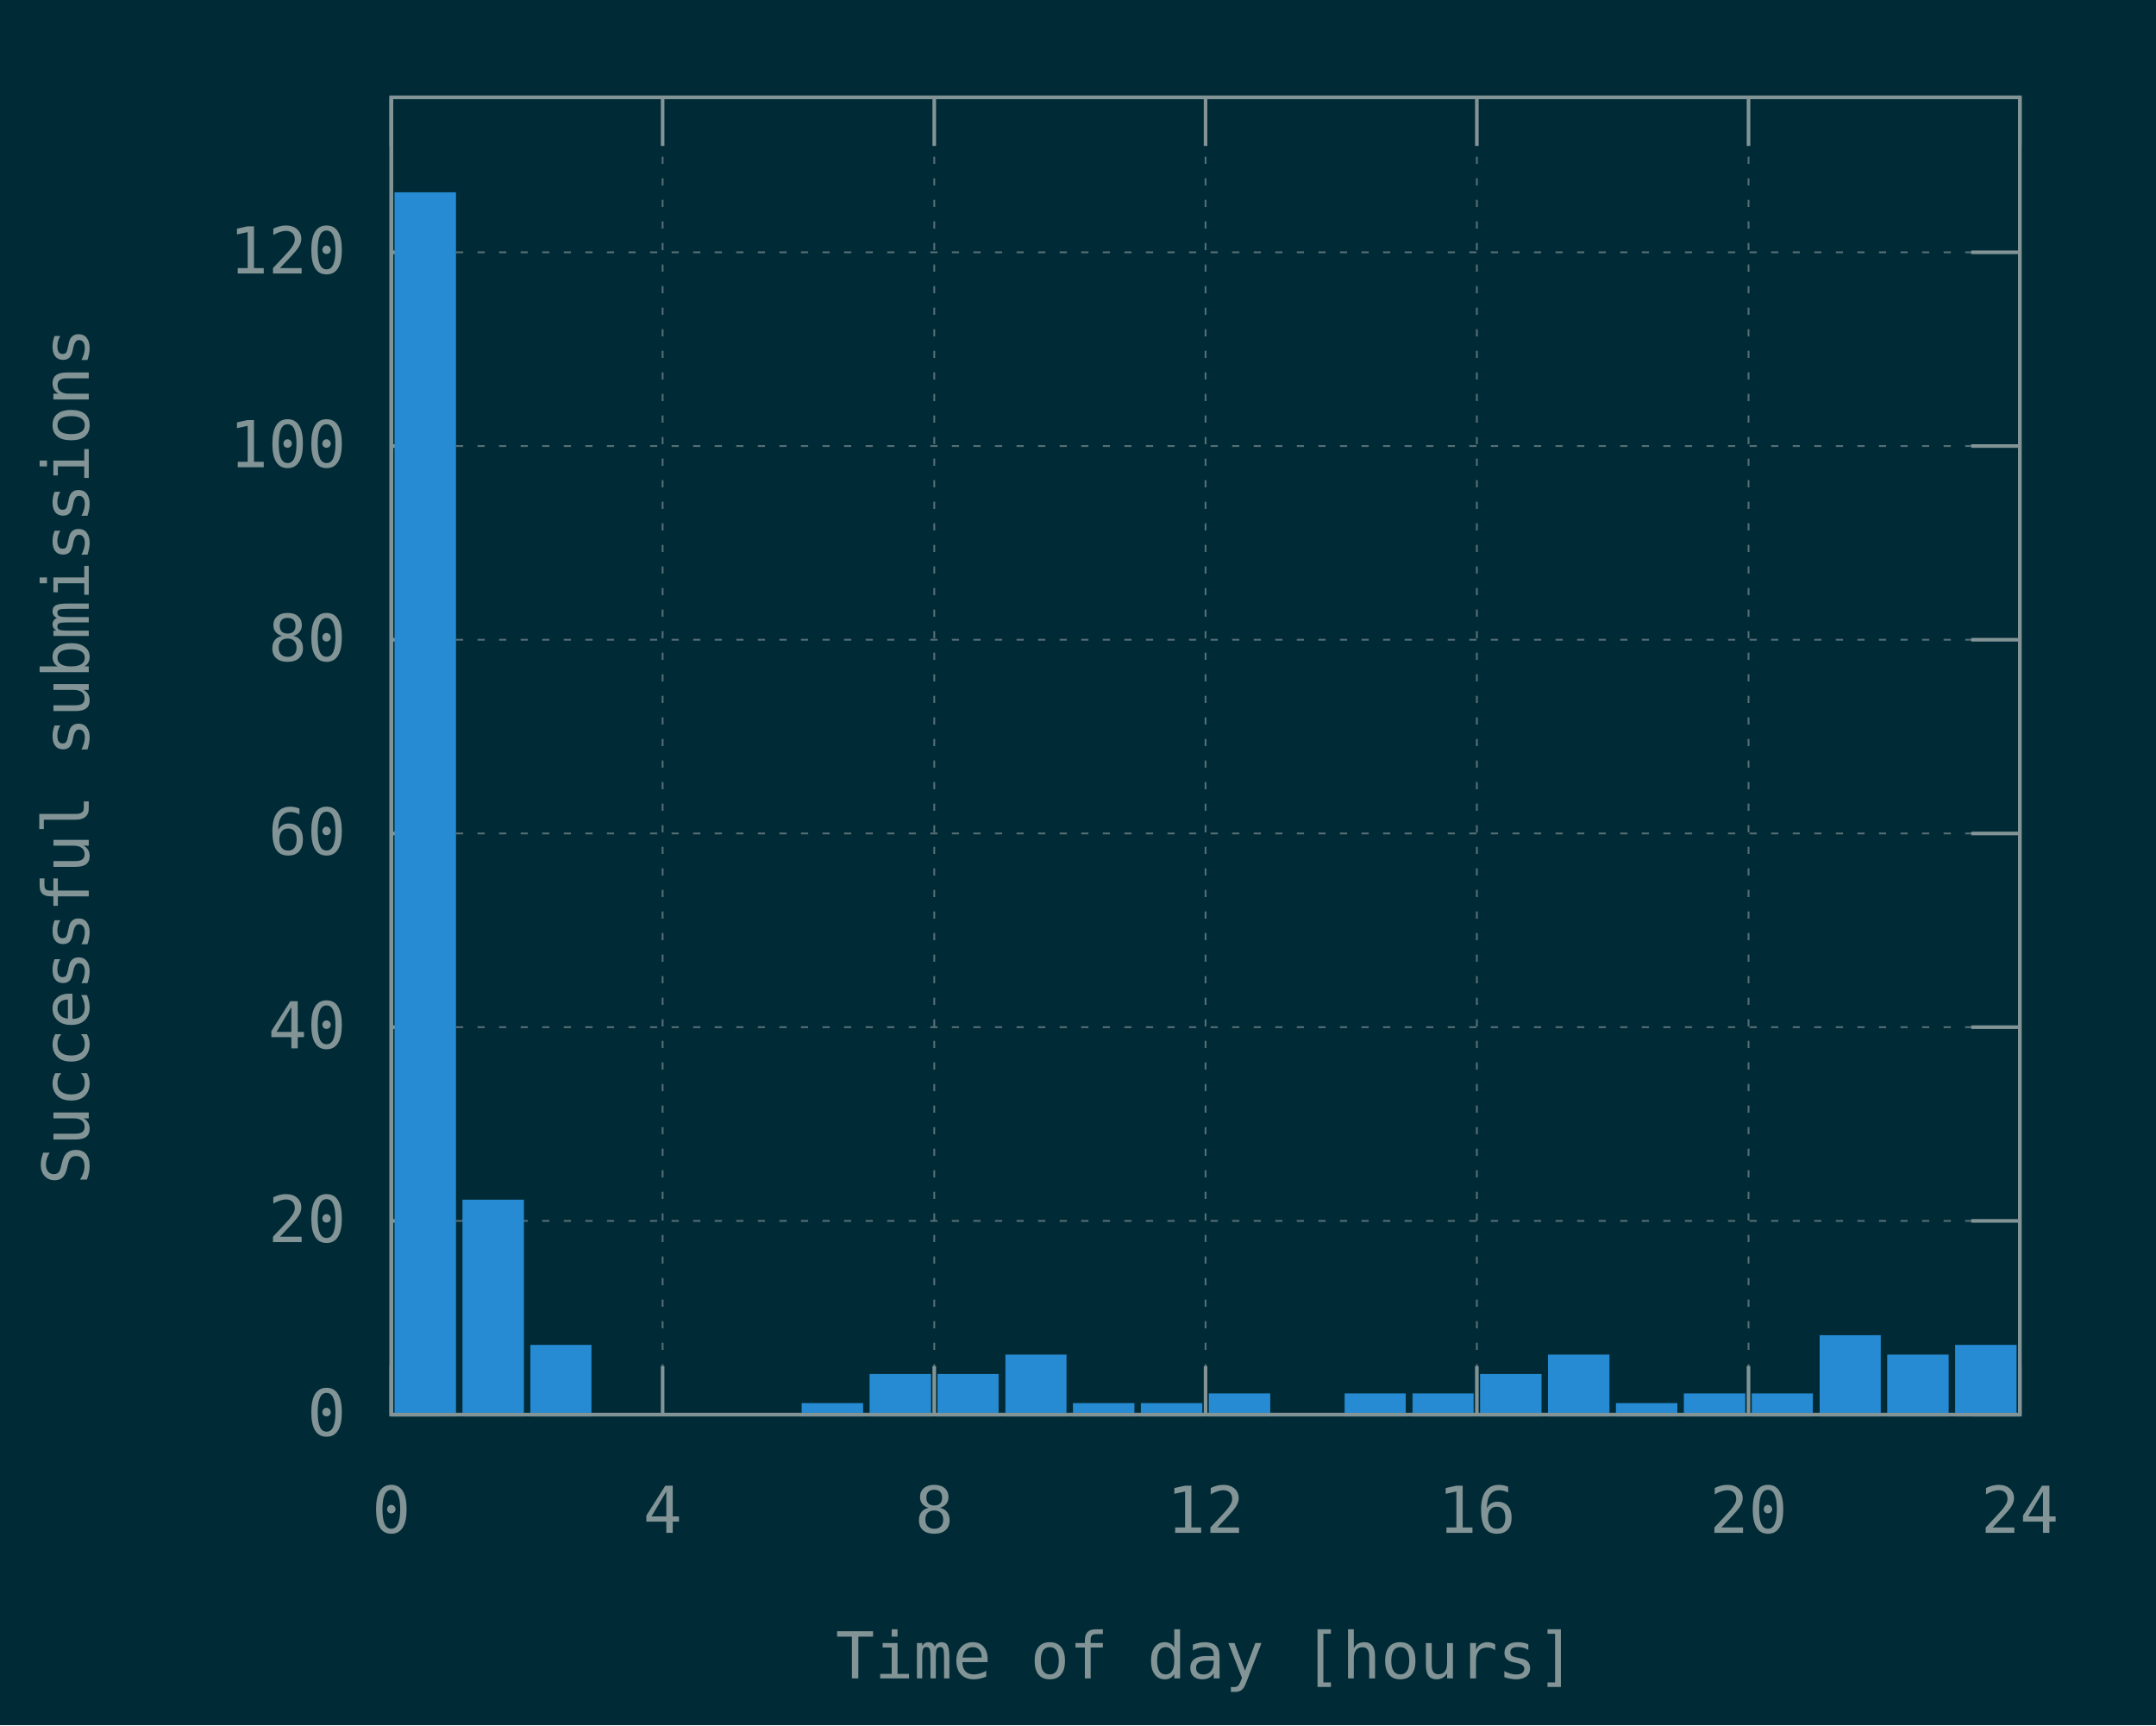
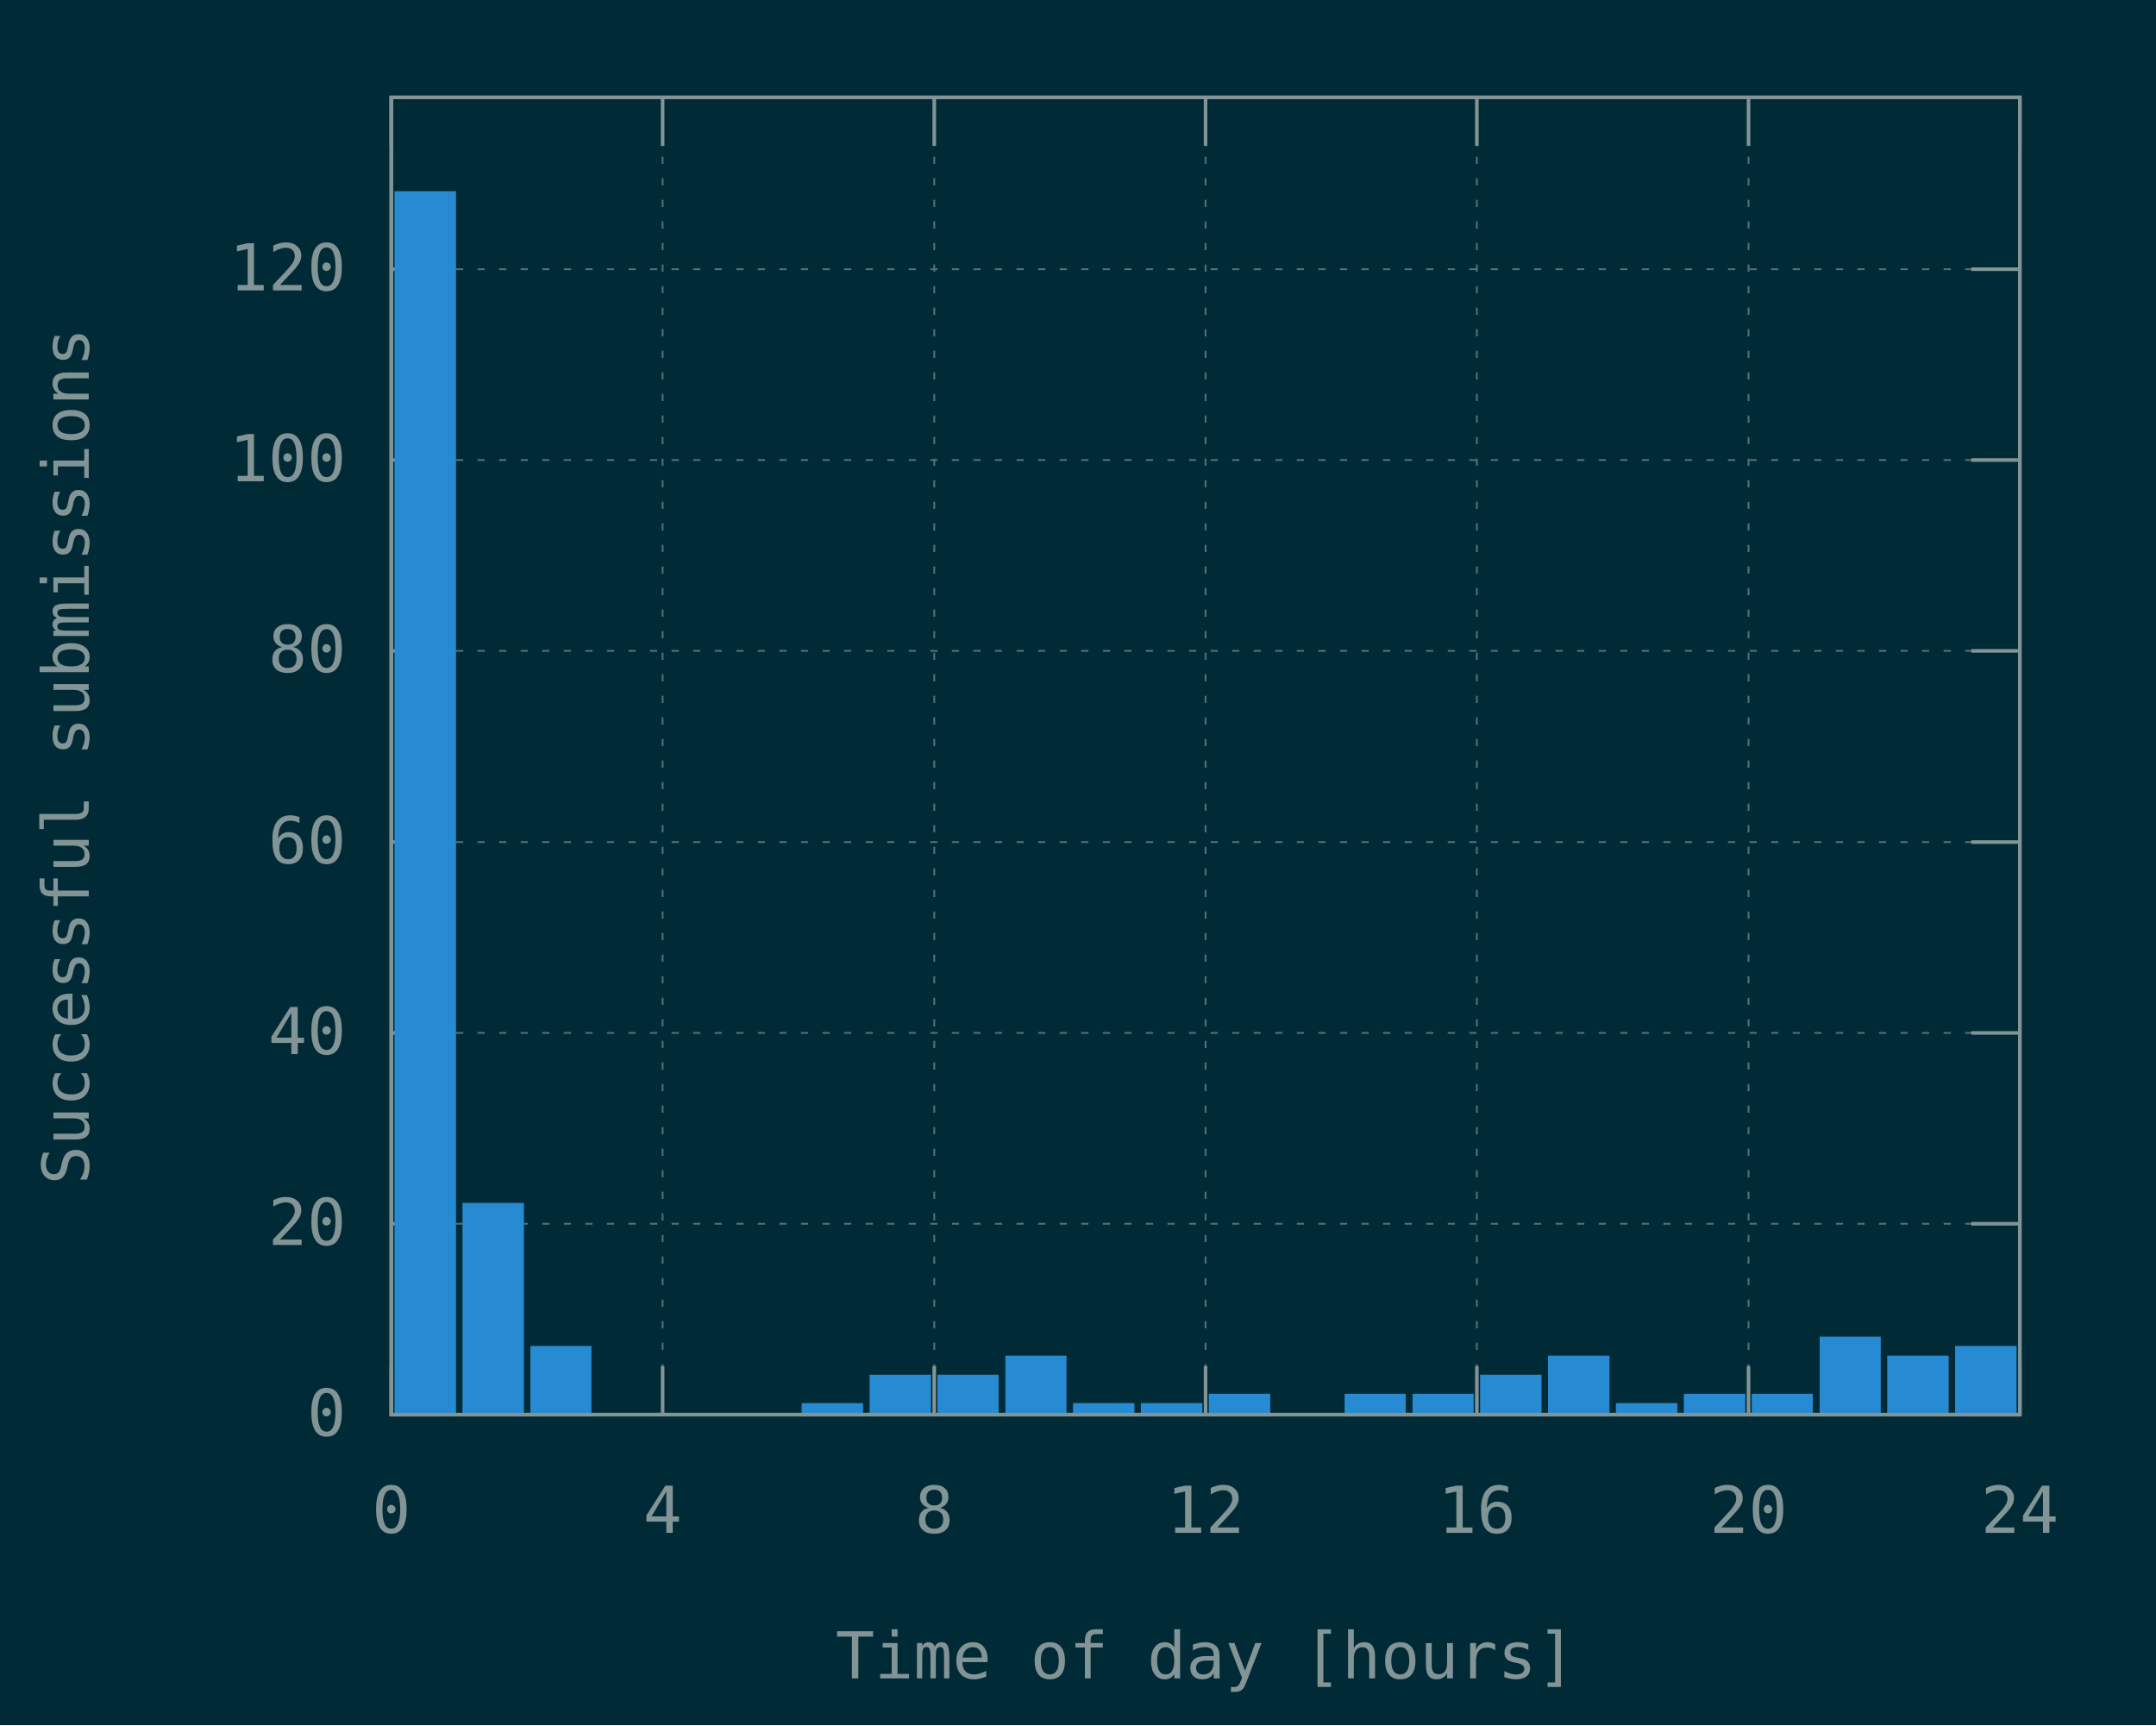
<svg xmlns="http://www.w3.org/2000/svg" xmlns:xlink="http://www.w3.org/1999/xlink" width="600" height="480" viewBox="0 0 600 480">
  <g id="gnuplot_canvas">
    <rect x="0" y="0" width="600" height="480" fill="#002b36" />
    <defs>
      <circle id="gpDot" r="0.5" stroke-width="0.5" />
      <path id="gpPt0" stroke-width="0.148" stroke="currentColor" d="M-1,0 h2 M0,-1 v2" />
      <path id="gpPt1" stroke-width="0.148" stroke="currentColor" d="M-1,-1 L1,1 M1,-1 L-1,1" />
      <path id="gpPt2" stroke-width="0.148" stroke="currentColor" d="M-1,0 L1,0 M0,-1 L0,1 M-1,-1 L1,1 M-1,1 L1,-1" />
      <rect id="gpPt3" stroke-width="0.148" stroke="currentColor" x="-1" y="-1" width="2" height="2" />
      <rect id="gpPt4" stroke-width="0.148" stroke="currentColor" fill="currentColor" x="-1" y="-1" width="2" height="2" />
      <circle id="gpPt5" stroke-width="0.148" stroke="currentColor" cx="0" cy="0" r="1" />
      <use xlink:href="#gpPt5" id="gpPt6" fill="currentColor" stroke="none" />
      <path id="gpPt7" stroke-width="0.148" stroke="currentColor" d="M0,-1.33 L-1.33,0.67 L1.33,0.67 z" />
      <use xlink:href="#gpPt7" id="gpPt8" fill="currentColor" stroke="none" />
      <use xlink:href="#gpPt7" id="gpPt9" stroke="currentColor" transform="rotate(180)" />
      <use xlink:href="#gpPt9" id="gpPt10" fill="currentColor" stroke="none" />
      <use xlink:href="#gpPt3" id="gpPt11" stroke="currentColor" transform="rotate(45)" />
      <use xlink:href="#gpPt11" id="gpPt12" fill="currentColor" stroke="none" />
      <path id="gpPt13" stroke-width="0.148" stroke="currentColor" d="M0,1.330 L1.265,0.411 L0.782,-1.067 L-0.782,-1.076 L-1.265,0.411 z" />
      <use xlink:href="#gpPt13" id="gpPt14" fill="currentColor" stroke="none" />
      <filter id="textbox" filterUnits="objectBoundingBox" x="0" y="0" height="1" width="1">
        <feFlood flood-color="#002B36" flood-opacity="1" result="bgnd" />
        <feComposite in="SourceGraphic" in2="bgnd" operator="atop" />
      </filter>
      <filter id="greybox" filterUnits="objectBoundingBox" x="0" y="0" height="1" width="1">
        <feFlood flood-color="lightgrey" flood-opacity="1" result="grey" />
        <feComposite in="SourceGraphic" in2="grey" operator="atop" />
      </filter>
    </defs>
    <g fill="none" color="#002B36" stroke="currentColor" stroke-width="1.00" stroke-linecap="butt" stroke-linejoin="miter">
</g>
    <g fill="none" color="black" stroke="currentColor" stroke-width="1.00" stroke-linecap="butt" stroke-linejoin="miter">
</g>
    <g fill="none" color="black" stroke="rgb(131, 148, 150)" stroke-width="0.50" stroke-linecap="butt" stroke-linejoin="miter">
</g>
    <g fill="none" color="gray" stroke="currentColor" stroke-width="0.50" stroke-linecap="butt" stroke-linejoin="miter">
      <path stroke="rgb( 88, 110, 117)" stroke-dasharray="2,4" class="gridline" d="M108.9,393.6 L562.1,393.6  " />
    </g>
    <g fill="none" color="gray" stroke="rgb( 88, 110, 117)" stroke-width="1.00" stroke-linecap="butt" stroke-linejoin="miter">
</g>
    <g fill="none" color="black" stroke="currentColor" stroke-width="1.00" stroke-linecap="butt" stroke-linejoin="miter">
      <path stroke="rgb(131, 148, 150)" d="M108.9,393.6 L122.4,393.6 M562.1,393.6 L548.6,393.6  " />
      <g transform="translate(96.3,399.5)" stroke="none" fill="rgb(131,148,150)" font-family="Inconsolata" font-size="18.00" text-anchor="end">
        <text>
          <tspan font-family="Inconsolata"> 0</tspan>
        </text>
      </g>
    </g>
    <g fill="none" color="black" stroke="currentColor" stroke-width="1.00" stroke-linecap="butt" stroke-linejoin="miter">
</g>
    <g fill="none" color="black" stroke="rgb(131, 148, 150)" stroke-width="0.50" stroke-linecap="butt" stroke-linejoin="miter">
</g>
    <g fill="none" color="gray" stroke="currentColor" stroke-width="0.50" stroke-linecap="butt" stroke-linejoin="miter">
-       <path stroke="rgb( 88, 110, 117)" stroke-dasharray="2,4" class="gridline" d="M108.9,339.7 L562.1,339.7  " />
-     </g>
-     <g fill="none" color="gray" stroke="rgb( 88, 110, 117)" stroke-width="1.00" stroke-linecap="butt" stroke-linejoin="miter">
- </g>
-     <g fill="none" color="black" stroke="currentColor" stroke-width="1.00" stroke-linecap="butt" stroke-linejoin="miter">
-       <path stroke="rgb(131, 148, 150)" d="M108.9,339.7 L122.4,339.7 M562.1,339.7 L548.6,339.7  " />
-       <g transform="translate(96.3,345.6)" stroke="none" fill="rgb(131,148,150)" font-family="Inconsolata" font-size="18.00" text-anchor="end">
+       <path stroke="rgb( 88, 110, 117)" stroke-dasharray="2,4" class="gridline" d="M108.9,340.5 L562.1,340.5  " />
+     </g>
+     <g fill="none" color="gray" stroke="rgb( 88, 110, 117)" stroke-width="1.00" stroke-linecap="butt" stroke-linejoin="miter">
+ </g>
+     <g fill="none" color="black" stroke="currentColor" stroke-width="1.00" stroke-linecap="butt" stroke-linejoin="miter">
+       <path stroke="rgb(131, 148, 150)" d="M108.9,340.5 L122.4,340.5 M562.1,340.5 L548.6,340.5  " />
+       <g transform="translate(96.3,346.4)" stroke="none" fill="rgb(131,148,150)" font-family="Inconsolata" font-size="18.00" text-anchor="end">
        <text>
          <tspan font-family="Inconsolata"> 20</tspan>
        </text>
      </g>
    </g>
    <g fill="none" color="black" stroke="currentColor" stroke-width="1.00" stroke-linecap="butt" stroke-linejoin="miter">
</g>
    <g fill="none" color="black" stroke="rgb(131, 148, 150)" stroke-width="0.50" stroke-linecap="butt" stroke-linejoin="miter">
</g>
    <g fill="none" color="gray" stroke="currentColor" stroke-width="0.50" stroke-linecap="butt" stroke-linejoin="miter">
-       <path stroke="rgb( 88, 110, 117)" stroke-dasharray="2,4" class="gridline" d="M108.9,285.8 L562.1,285.8  " />
-     </g>
-     <g fill="none" color="gray" stroke="rgb( 88, 110, 117)" stroke-width="1.00" stroke-linecap="butt" stroke-linejoin="miter">
- </g>
-     <g fill="none" color="black" stroke="currentColor" stroke-width="1.00" stroke-linecap="butt" stroke-linejoin="miter">
-       <path stroke="rgb(131, 148, 150)" d="M108.9,285.8 L122.4,285.8 M562.1,285.8 L548.6,285.8  " />
-       <g transform="translate(96.3,291.7)" stroke="none" fill="rgb(131,148,150)" font-family="Inconsolata" font-size="18.00" text-anchor="end">
+       <path stroke="rgb( 88, 110, 117)" stroke-dasharray="2,4" class="gridline" d="M108.9,287.4 L562.1,287.4  " />
+     </g>
+     <g fill="none" color="gray" stroke="rgb( 88, 110, 117)" stroke-width="1.00" stroke-linecap="butt" stroke-linejoin="miter">
+ </g>
+     <g fill="none" color="black" stroke="currentColor" stroke-width="1.00" stroke-linecap="butt" stroke-linejoin="miter">
+       <path stroke="rgb(131, 148, 150)" d="M108.9,287.4 L122.4,287.4 M562.1,287.4 L548.6,287.4  " />
+       <g transform="translate(96.3,293.3)" stroke="none" fill="rgb(131,148,150)" font-family="Inconsolata" font-size="18.00" text-anchor="end">
        <text>
          <tspan font-family="Inconsolata"> 40</tspan>
        </text>
      </g>
    </g>
    <g fill="none" color="black" stroke="currentColor" stroke-width="1.00" stroke-linecap="butt" stroke-linejoin="miter">
</g>
    <g fill="none" color="black" stroke="rgb(131, 148, 150)" stroke-width="0.50" stroke-linecap="butt" stroke-linejoin="miter">
</g>
    <g fill="none" color="gray" stroke="currentColor" stroke-width="0.50" stroke-linecap="butt" stroke-linejoin="miter">
-       <path stroke="rgb( 88, 110, 117)" stroke-dasharray="2,4" class="gridline" d="M108.9,231.9 L562.1,231.9  " />
-     </g>
-     <g fill="none" color="gray" stroke="rgb( 88, 110, 117)" stroke-width="1.00" stroke-linecap="butt" stroke-linejoin="miter">
- </g>
-     <g fill="none" color="black" stroke="currentColor" stroke-width="1.00" stroke-linecap="butt" stroke-linejoin="miter">
-       <path stroke="rgb(131, 148, 150)" d="M108.9,231.9 L122.4,231.9 M562.1,231.9 L548.6,231.9  " />
-       <g transform="translate(96.3,237.8)" stroke="none" fill="rgb(131,148,150)" font-family="Inconsolata" font-size="18.00" text-anchor="end">
+       <path stroke="rgb( 88, 110, 117)" stroke-dasharray="2,4" class="gridline" d="M108.9,234.3 L562.1,234.3  " />
+     </g>
+     <g fill="none" color="gray" stroke="rgb( 88, 110, 117)" stroke-width="1.00" stroke-linecap="butt" stroke-linejoin="miter">
+ </g>
+     <g fill="none" color="black" stroke="currentColor" stroke-width="1.00" stroke-linecap="butt" stroke-linejoin="miter">
+       <path stroke="rgb(131, 148, 150)" d="M108.9,234.3 L122.4,234.3 M562.1,234.3 L548.6,234.3  " />
+       <g transform="translate(96.3,240.2)" stroke="none" fill="rgb(131,148,150)" font-family="Inconsolata" font-size="18.00" text-anchor="end">
        <text>
          <tspan font-family="Inconsolata"> 60</tspan>
        </text>
      </g>
    </g>
    <g fill="none" color="black" stroke="currentColor" stroke-width="1.00" stroke-linecap="butt" stroke-linejoin="miter">
</g>
    <g fill="none" color="black" stroke="rgb(131, 148, 150)" stroke-width="0.50" stroke-linecap="butt" stroke-linejoin="miter">
</g>
    <g fill="none" color="gray" stroke="currentColor" stroke-width="0.50" stroke-linecap="butt" stroke-linejoin="miter">
-       <path stroke="rgb( 88, 110, 117)" stroke-dasharray="2,4" class="gridline" d="M108.9,178.0 L562.1,178.0  " />
-     </g>
-     <g fill="none" color="gray" stroke="rgb( 88, 110, 117)" stroke-width="1.00" stroke-linecap="butt" stroke-linejoin="miter">
- </g>
-     <g fill="none" color="black" stroke="currentColor" stroke-width="1.00" stroke-linecap="butt" stroke-linejoin="miter">
-       <path stroke="rgb(131, 148, 150)" d="M108.9,178.0 L122.4,178.0 M562.1,178.0 L548.6,178.0  " />
-       <g transform="translate(96.3,183.9)" stroke="none" fill="rgb(131,148,150)" font-family="Inconsolata" font-size="18.00" text-anchor="end">
+       <path stroke="rgb( 88, 110, 117)" stroke-dasharray="2,4" class="gridline" d="M108.9,181.1 L562.1,181.1  " />
+     </g>
+     <g fill="none" color="gray" stroke="rgb( 88, 110, 117)" stroke-width="1.00" stroke-linecap="butt" stroke-linejoin="miter">
+ </g>
+     <g fill="none" color="black" stroke="currentColor" stroke-width="1.00" stroke-linecap="butt" stroke-linejoin="miter">
+       <path stroke="rgb(131, 148, 150)" d="M108.9,181.1 L122.4,181.1 M562.1,181.1 L548.6,181.1  " />
+       <g transform="translate(96.3,187.0)" stroke="none" fill="rgb(131,148,150)" font-family="Inconsolata" font-size="18.00" text-anchor="end">
        <text>
          <tspan font-family="Inconsolata"> 80</tspan>
        </text>
      </g>
    </g>
    <g fill="none" color="black" stroke="currentColor" stroke-width="1.00" stroke-linecap="butt" stroke-linejoin="miter">
</g>
    <g fill="none" color="black" stroke="rgb(131, 148, 150)" stroke-width="0.50" stroke-linecap="butt" stroke-linejoin="miter">
</g>
    <g fill="none" color="gray" stroke="currentColor" stroke-width="0.50" stroke-linecap="butt" stroke-linejoin="miter">
-       <path stroke="rgb( 88, 110, 117)" stroke-dasharray="2,4" class="gridline" d="M108.9,124.1 L562.1,124.1  " />
-     </g>
-     <g fill="none" color="gray" stroke="rgb( 88, 110, 117)" stroke-width="1.00" stroke-linecap="butt" stroke-linejoin="miter">
- </g>
-     <g fill="none" color="black" stroke="currentColor" stroke-width="1.00" stroke-linecap="butt" stroke-linejoin="miter">
-       <path stroke="rgb(131, 148, 150)" d="M108.9,124.1 L122.4,124.1 M562.1,124.1 L548.6,124.1  " />
-       <g transform="translate(96.3,130.0)" stroke="none" fill="rgb(131,148,150)" font-family="Inconsolata" font-size="18.00" text-anchor="end">
+       <path stroke="rgb( 88, 110, 117)" stroke-dasharray="2,4" class="gridline" d="M108.9,128.0 L562.1,128.0  " />
+     </g>
+     <g fill="none" color="gray" stroke="rgb( 88, 110, 117)" stroke-width="1.00" stroke-linecap="butt" stroke-linejoin="miter">
+ </g>
+     <g fill="none" color="black" stroke="currentColor" stroke-width="1.00" stroke-linecap="butt" stroke-linejoin="miter">
+       <path stroke="rgb(131, 148, 150)" d="M108.9,128.0 L122.4,128.0 M562.1,128.0 L548.6,128.0  " />
+       <g transform="translate(96.3,133.9)" stroke="none" fill="rgb(131,148,150)" font-family="Inconsolata" font-size="18.00" text-anchor="end">
        <text>
          <tspan font-family="Inconsolata"> 100</tspan>
        </text>
      </g>
    </g>
    <g fill="none" color="black" stroke="currentColor" stroke-width="1.00" stroke-linecap="butt" stroke-linejoin="miter">
</g>
    <g fill="none" color="black" stroke="rgb(131, 148, 150)" stroke-width="0.50" stroke-linecap="butt" stroke-linejoin="miter">
</g>
    <g fill="none" color="gray" stroke="currentColor" stroke-width="0.50" stroke-linecap="butt" stroke-linejoin="miter">
-       <path stroke="rgb( 88, 110, 117)" stroke-dasharray="2,4" class="gridline" d="M108.9,70.2 L562.1,70.2  " />
-     </g>
-     <g fill="none" color="gray" stroke="rgb( 88, 110, 117)" stroke-width="1.00" stroke-linecap="butt" stroke-linejoin="miter">
- </g>
-     <g fill="none" color="black" stroke="currentColor" stroke-width="1.00" stroke-linecap="butt" stroke-linejoin="miter">
-       <path stroke="rgb(131, 148, 150)" d="M108.9,70.2 L122.4,70.2 M562.1,70.2 L548.6,70.2  " />
-       <g transform="translate(96.3,76.1)" stroke="none" fill="rgb(131,148,150)" font-family="Inconsolata" font-size="18.00" text-anchor="end">
+       <path stroke="rgb( 88, 110, 117)" stroke-dasharray="2,4" class="gridline" d="M108.9,74.9 L562.1,74.9  " />
+     </g>
+     <g fill="none" color="gray" stroke="rgb( 88, 110, 117)" stroke-width="1.00" stroke-linecap="butt" stroke-linejoin="miter">
+ </g>
+     <g fill="none" color="black" stroke="currentColor" stroke-width="1.00" stroke-linecap="butt" stroke-linejoin="miter">
+       <path stroke="rgb(131, 148, 150)" d="M108.9,74.9 L122.4,74.9 M562.1,74.9 L548.6,74.9  " />
+       <g transform="translate(96.3,80.8)" stroke="none" fill="rgb(131,148,150)" font-family="Inconsolata" font-size="18.00" text-anchor="end">
        <text>
          <tspan font-family="Inconsolata"> 120</tspan>
        </text>
      </g>
    </g>
    <g fill="none" color="black" stroke="currentColor" stroke-width="1.00" stroke-linecap="butt" stroke-linejoin="miter">
</g>
    <g fill="none" color="black" stroke="rgb(131, 148, 150)" stroke-width="0.50" stroke-linecap="butt" stroke-linejoin="miter">
</g>
    <g fill="none" color="gray" stroke="currentColor" stroke-width="0.50" stroke-linecap="butt" stroke-linejoin="miter">
      <path stroke="rgb( 88, 110, 117)" stroke-dasharray="2,4" class="gridline" d="M108.9,393.6 L108.9,27.1  " />
    </g>
    <g fill="none" color="gray" stroke="rgb( 88, 110, 117)" stroke-width="1.00" stroke-linecap="butt" stroke-linejoin="miter">
</g>
    <g fill="none" color="black" stroke="currentColor" stroke-width="1.00" stroke-linecap="butt" stroke-linejoin="miter">
      <path stroke="rgb(131, 148, 150)" d="M108.9,393.6 L108.9,380.1 M108.9,27.1 L108.9,40.6  " />
      <g transform="translate(108.9,426.5)" stroke="none" fill="rgb(131,148,150)" font-family="Inconsolata" font-size="18.00" text-anchor="middle">
        <text>
          <tspan font-family="Inconsolata"> 0</tspan>
        </text>
      </g>
    </g>
    <g fill="none" color="black" stroke="currentColor" stroke-width="1.00" stroke-linecap="butt" stroke-linejoin="miter">
</g>
    <g fill="none" color="black" stroke="rgb(131, 148, 150)" stroke-width="0.50" stroke-linecap="butt" stroke-linejoin="miter">
</g>
    <g fill="none" color="gray" stroke="currentColor" stroke-width="0.50" stroke-linecap="butt" stroke-linejoin="miter">
      <path stroke="rgb( 88, 110, 117)" stroke-dasharray="2,4" class="gridline" d="M184.4,393.6 L184.4,27.1  " />
    </g>
    <g fill="none" color="gray" stroke="rgb( 88, 110, 117)" stroke-width="1.00" stroke-linecap="butt" stroke-linejoin="miter">
</g>
    <g fill="none" color="black" stroke="currentColor" stroke-width="1.00" stroke-linecap="butt" stroke-linejoin="miter">
      <path stroke="rgb(131, 148, 150)" d="M184.4,393.6 L184.4,380.1 M184.4,27.1 L184.4,40.6  " />
      <g transform="translate(184.4,426.5)" stroke="none" fill="rgb(131,148,150)" font-family="Inconsolata" font-size="18.00" text-anchor="middle">
        <text>
          <tspan font-family="Inconsolata"> 4</tspan>
        </text>
      </g>
    </g>
    <g fill="none" color="black" stroke="currentColor" stroke-width="1.00" stroke-linecap="butt" stroke-linejoin="miter">
</g>
    <g fill="none" color="black" stroke="rgb(131, 148, 150)" stroke-width="0.50" stroke-linecap="butt" stroke-linejoin="miter">
</g>
    <g fill="none" color="gray" stroke="currentColor" stroke-width="0.50" stroke-linecap="butt" stroke-linejoin="miter">
      <path stroke="rgb( 88, 110, 117)" stroke-dasharray="2,4" class="gridline" d="M260.0,393.6 L260.0,27.1  " />
    </g>
    <g fill="none" color="gray" stroke="rgb( 88, 110, 117)" stroke-width="1.00" stroke-linecap="butt" stroke-linejoin="miter">
</g>
    <g fill="none" color="black" stroke="currentColor" stroke-width="1.00" stroke-linecap="butt" stroke-linejoin="miter">
      <path stroke="rgb(131, 148, 150)" d="M260.0,393.6 L260.0,380.1 M260.0,27.1 L260.0,40.6  " />
      <g transform="translate(260.0,426.5)" stroke="none" fill="rgb(131,148,150)" font-family="Inconsolata" font-size="18.00" text-anchor="middle">
        <text>
          <tspan font-family="Inconsolata"> 8</tspan>
        </text>
      </g>
    </g>
    <g fill="none" color="black" stroke="currentColor" stroke-width="1.00" stroke-linecap="butt" stroke-linejoin="miter">
</g>
    <g fill="none" color="black" stroke="rgb(131, 148, 150)" stroke-width="0.50" stroke-linecap="butt" stroke-linejoin="miter">
</g>
    <g fill="none" color="gray" stroke="currentColor" stroke-width="0.50" stroke-linecap="butt" stroke-linejoin="miter">
      <path stroke="rgb( 88, 110, 117)" stroke-dasharray="2,4" class="gridline" d="M335.5,393.6 L335.5,27.1  " />
    </g>
    <g fill="none" color="gray" stroke="rgb( 88, 110, 117)" stroke-width="1.00" stroke-linecap="butt" stroke-linejoin="miter">
</g>
    <g fill="none" color="black" stroke="currentColor" stroke-width="1.00" stroke-linecap="butt" stroke-linejoin="miter">
      <path stroke="rgb(131, 148, 150)" d="M335.5,393.6 L335.5,380.1 M335.5,27.1 L335.5,40.6  " />
      <g transform="translate(335.5,426.5)" stroke="none" fill="rgb(131,148,150)" font-family="Inconsolata" font-size="18.00" text-anchor="middle">
        <text>
          <tspan font-family="Inconsolata"> 12</tspan>
        </text>
      </g>
    </g>
    <g fill="none" color="black" stroke="currentColor" stroke-width="1.00" stroke-linecap="butt" stroke-linejoin="miter">
</g>
    <g fill="none" color="black" stroke="rgb(131, 148, 150)" stroke-width="0.50" stroke-linecap="butt" stroke-linejoin="miter">
</g>
    <g fill="none" color="gray" stroke="currentColor" stroke-width="0.50" stroke-linecap="butt" stroke-linejoin="miter">
      <path stroke="rgb( 88, 110, 117)" stroke-dasharray="2,4" class="gridline" d="M411.0,393.6 L411.0,27.1  " />
    </g>
    <g fill="none" color="gray" stroke="rgb( 88, 110, 117)" stroke-width="1.00" stroke-linecap="butt" stroke-linejoin="miter">
</g>
    <g fill="none" color="black" stroke="currentColor" stroke-width="1.00" stroke-linecap="butt" stroke-linejoin="miter">
      <path stroke="rgb(131, 148, 150)" d="M411.0,393.6 L411.0,380.1 M411.0,27.1 L411.0,40.6  " />
      <g transform="translate(411.0,426.5)" stroke="none" fill="rgb(131,148,150)" font-family="Inconsolata" font-size="18.00" text-anchor="middle">
        <text>
          <tspan font-family="Inconsolata"> 16</tspan>
        </text>
      </g>
    </g>
    <g fill="none" color="black" stroke="currentColor" stroke-width="1.00" stroke-linecap="butt" stroke-linejoin="miter">
</g>
    <g fill="none" color="black" stroke="rgb(131, 148, 150)" stroke-width="0.50" stroke-linecap="butt" stroke-linejoin="miter">
</g>
    <g fill="none" color="gray" stroke="currentColor" stroke-width="0.50" stroke-linecap="butt" stroke-linejoin="miter">
      <path stroke="rgb( 88, 110, 117)" stroke-dasharray="2,4" class="gridline" d="M486.6,393.6 L486.6,40.6 L486.6,27.1  " />
    </g>
    <g fill="none" color="gray" stroke="rgb( 88, 110, 117)" stroke-width="1.00" stroke-linecap="butt" stroke-linejoin="miter">
</g>
    <g fill="none" color="black" stroke="currentColor" stroke-width="1.00" stroke-linecap="butt" stroke-linejoin="miter">
      <path stroke="rgb(131, 148, 150)" d="M486.6,393.6 L486.6,380.1 M486.6,27.1 L486.6,40.6  " />
      <g transform="translate(486.6,426.5)" stroke="none" fill="rgb(131,148,150)" font-family="Inconsolata" font-size="18.00" text-anchor="middle">
        <text>
          <tspan font-family="Inconsolata"> 20</tspan>
        </text>
      </g>
    </g>
    <g fill="none" color="black" stroke="currentColor" stroke-width="1.00" stroke-linecap="butt" stroke-linejoin="miter">
</g>
    <g fill="none" color="black" stroke="rgb(131, 148, 150)" stroke-width="0.50" stroke-linecap="butt" stroke-linejoin="miter">
</g>
    <g fill="none" color="gray" stroke="currentColor" stroke-width="0.50" stroke-linecap="butt" stroke-linejoin="miter">
      <path stroke="rgb( 88, 110, 117)" stroke-dasharray="2,4" class="gridline" d="M562.1,393.6 L562.1,27.1  " />
    </g>
    <g fill="none" color="gray" stroke="rgb( 88, 110, 117)" stroke-width="1.00" stroke-linecap="butt" stroke-linejoin="miter">
</g>
    <g fill="none" color="black" stroke="currentColor" stroke-width="1.00" stroke-linecap="butt" stroke-linejoin="miter">
      <path stroke="rgb(131, 148, 150)" d="M562.1,393.6 L562.1,380.1 M562.1,27.1 L562.1,40.6  " />
      <g transform="translate(562.1,426.5)" stroke="none" fill="rgb(131,148,150)" font-family="Inconsolata" font-size="18.00" text-anchor="middle">
        <text>
          <tspan font-family="Inconsolata"> 24</tspan>
        </text>
      </g>
    </g>
    <g fill="none" color="black" stroke="currentColor" stroke-width="1.00" stroke-linecap="butt" stroke-linejoin="miter">
</g>
    <g fill="none" color="black" stroke="currentColor" stroke-width="1.00" stroke-linecap="butt" stroke-linejoin="miter">
      <path stroke="rgb(131, 148, 150)" d="M108.9,27.1 L108.9,393.6 L562.1,393.6 L562.1,27.1 L108.9,27.1 Z  " />
    </g>
    <g fill="none" color="black" stroke="currentColor" stroke-width="1.00" stroke-linecap="butt" stroke-linejoin="miter">
      <g transform="translate(24.7,210.4) rotate(270)" stroke="none" fill="rgb(131,148,150)" font-family="Inconsolata" font-size="18.00" text-anchor="middle">
        <text>
          <tspan font-family="Inconsolata">Successful submissions</tspan>
        </text>
      </g>
    </g>
    <g fill="none" color="black" stroke="currentColor" stroke-width="1.00" stroke-linecap="butt" stroke-linejoin="miter">
      <g transform="translate(335.5,467.0)" stroke="none" fill="rgb(131,148,150)" font-family="Inconsolata" font-size="18.00" text-anchor="middle">
        <text>
          <tspan font-family="Inconsolata">Time of day [hours]</tspan>
        </text>
      </g>
    </g>
    <g fill="none" color="black" stroke="currentColor" stroke-width="1.00" stroke-linecap="butt" stroke-linejoin="miter">
</g>
    <g id="gnuplot_plot_1">
      <g fill="none" color="black" stroke="currentColor" stroke-width="1.00" stroke-linecap="butt" stroke-linejoin="miter">
        <g stroke="none" shape-rendering="crispEdges">
-           <polygon fill="rgb( 38, 139, 210)" points="110.3,393.6 126.5,393.6 126.5,53.9 110.3,53.9 " />
-         </g>
-         <path stroke="rgb( 38, 139, 210)" d="M110.3,393.6 L110.3,54.0 L126.4,54.0 L126.4,393.6 L110.3,393.6 Z  " />
-         <g stroke="none" shape-rendering="crispEdges">
-           <polygon fill="rgb( 38, 139, 210)" points="129.2,393.6 145.4,393.6 145.4,334.2 129.2,334.2 " />
-         </g>
-         <path stroke="rgb( 38, 139, 210)" d="M129.2,393.6 L129.2,334.3 L145.3,334.3 L145.3,393.6 L129.2,393.6 Z  " />
-         <g stroke="none" shape-rendering="crispEdges">
-           <polygon fill="rgb( 38, 139, 210)" points="148.1,393.6 164.2,393.6 164.2,374.6 148.1,374.6 " />
-         </g>
-         <path stroke="rgb( 38, 139, 210)" d="M148.1,393.6 L148.1,374.7 L164.1,374.7 L164.1,393.6 L148.1,393.6 Z  " />
+           <polygon fill="rgb( 38, 139, 210)" points="110.3,393.6 126.5,393.6 126.5,53.6 110.3,53.6 " />
+         </g>
+         <path stroke="rgb( 38, 139, 210)" d="M110.3,393.6 L110.3,53.7 L126.4,53.7 L126.4,393.6 L110.3,393.6 Z  " />
+         <g stroke="none" shape-rendering="crispEdges">
+           <polygon fill="rgb( 38, 139, 210)" points="129.2,393.6 145.4,393.6 145.4,335.1 129.2,335.1 " />
+         </g>
+         <path stroke="rgb( 38, 139, 210)" d="M129.2,393.6 L129.2,335.2 L145.3,335.2 L145.3,393.6 L129.2,393.6 Z  " />
+         <g stroke="none" shape-rendering="crispEdges">
+           <polygon fill="rgb( 38, 139, 210)" points="148.1,393.6 164.2,393.6 164.2,374.9 148.1,374.9 " />
+         </g>
+         <path stroke="rgb( 38, 139, 210)" d="M148.1,393.6 L148.1,375.0 L164.1,375.0 L164.1,393.6 L148.1,393.6 Z  " />
        <g stroke="none" shape-rendering="crispEdges">
          <polygon fill="rgb( 38, 139, 210)" points="223.6,393.6 239.8,393.6 239.8,390.8 223.6,390.8 " />
        </g>
        <path stroke="rgb( 38, 139, 210)" d="M223.6,393.6 L223.6,390.9 L239.7,390.9 L239.7,393.6 L223.6,393.6 Z  " />
        <g stroke="none" shape-rendering="crispEdges">
-           <polygon fill="rgb( 38, 139, 210)" points="242.5,393.6 258.7,393.6 258.7,382.7 242.5,382.7 " />
-         </g>
-         <path stroke="rgb( 38, 139, 210)" d="M242.5,393.6 L242.5,382.8 L258.6,382.8 L258.6,393.6 L242.5,393.6 Z  " />
-         <g stroke="none" shape-rendering="crispEdges">
-           <polygon fill="rgb( 38, 139, 210)" points="261.4,393.6 277.5,393.6 277.5,382.7 261.4,382.7 " />
-         </g>
-         <path stroke="rgb( 38, 139, 210)" d="M261.4,393.6 L261.4,382.8 L277.4,382.8 L277.4,393.6 L261.4,393.6 Z  " />
-         <g stroke="none" shape-rendering="crispEdges">
-           <polygon fill="rgb( 38, 139, 210)" points="280.3,393.6 296.4,393.6 296.4,377.3 280.3,377.3 " />
-         </g>
-         <path stroke="rgb( 38, 139, 210)" d="M280.3,393.6 L280.3,377.4 L296.3,377.4 L296.3,393.6 L280.3,393.6 Z  " />
+           <polygon fill="rgb( 38, 139, 210)" points="242.5,393.6 258.7,393.6 258.7,382.9 242.5,382.9 " />
+         </g>
+         <path stroke="rgb( 38, 139, 210)" d="M242.5,393.6 L242.5,383.0 L258.6,383.0 L258.6,393.6 L242.5,393.6 Z  " />
+         <g stroke="none" shape-rendering="crispEdges">
+           <polygon fill="rgb( 38, 139, 210)" points="261.4,393.6 277.5,393.6 277.5,382.9 261.4,382.9 " />
+         </g>
+         <path stroke="rgb( 38, 139, 210)" d="M261.4,393.6 L261.4,383.0 L277.4,383.0 L277.4,393.6 L261.4,393.6 Z  " />
+         <g stroke="none" shape-rendering="crispEdges">
+           <polygon fill="rgb( 38, 139, 210)" points="280.3,393.6 296.4,393.6 296.4,377.6 280.3,377.6 " />
+         </g>
+         <path stroke="rgb( 38, 139, 210)" d="M280.3,393.6 L280.3,377.7 L296.3,377.7 L296.3,393.6 L280.3,393.6 Z  " />
        <g stroke="none" shape-rendering="crispEdges">
          <polygon fill="rgb( 38, 139, 210)" points="299.1,393.6 315.3,393.6 315.3,390.8 299.1,390.8 " />
        </g>
        <path stroke="rgb( 38, 139, 210)" d="M299.1,393.6 L299.1,390.9 L315.2,390.9 L315.2,393.6 L299.1,393.6 Z  " />
        <g stroke="none" shape-rendering="crispEdges">
          <polygon fill="rgb( 38, 139, 210)" points="318.0,393.6 334.2,393.6 334.2,390.8 318.0,390.8 " />
        </g>
        <path stroke="rgb( 38, 139, 210)" d="M318.0,393.6 L318.0,390.9 L334.1,390.9 L334.1,393.6 L318.0,393.6 Z  " />
        <g stroke="none" shape-rendering="crispEdges">
-           <polygon fill="rgb( 38, 139, 210)" points="336.9,393.6 353.1,393.6 353.1,388.1 336.9,388.1 " />
-         </g>
-         <path stroke="rgb( 38, 139, 210)" d="M336.9,393.6 L336.9,388.2 L353.0,388.2 L353.0,393.6 L336.9,393.6 Z  " />
-         <g stroke="none" shape-rendering="crispEdges">
-           <polygon fill="rgb( 38, 139, 210)" points="374.7,393.6 390.8,393.6 390.8,388.1 374.7,388.1 " />
-         </g>
-         <path stroke="rgb( 38, 139, 210)" d="M374.7,393.6 L374.7,388.2 L390.7,388.2 L390.7,393.6 L374.7,393.6 Z  " />
-         <g stroke="none" shape-rendering="crispEdges">
-           <polygon fill="rgb( 38, 139, 210)" points="393.6,393.6 409.7,393.6 409.7,388.1 393.6,388.1 " />
-         </g>
-         <path stroke="rgb( 38, 139, 210)" d="M393.6,393.6 L393.6,388.2 L409.6,388.2 L409.6,393.6 L393.6,393.6 Z  " />
-         <g stroke="none" shape-rendering="crispEdges">
-           <polygon fill="rgb( 38, 139, 210)" points="412.4,393.6 428.6,393.6 428.6,382.7 412.4,382.7 " />
-         </g>
-         <path stroke="rgb( 38, 139, 210)" d="M412.4,393.6 L412.4,382.8 L428.5,382.8 L428.5,393.6 L412.4,393.6 Z  " />
-         <g stroke="none" shape-rendering="crispEdges">
-           <polygon fill="rgb( 38, 139, 210)" points="431.3,393.6 447.5,393.6 447.5,377.3 431.3,377.3 " />
-         </g>
-         <path stroke="rgb( 38, 139, 210)" d="M431.3,393.6 L431.3,377.4 L447.4,377.4 L447.4,393.6 L431.3,393.6 Z  " />
+           <polygon fill="rgb( 38, 139, 210)" points="336.9,393.6 353.1,393.6 353.1,388.2 336.9,388.2 " />
+         </g>
+         <path stroke="rgb( 38, 139, 210)" d="M336.9,393.6 L336.9,388.3 L353.0,388.3 L353.0,393.6 L336.9,393.6 Z  " />
+         <g stroke="none" shape-rendering="crispEdges">
+           <polygon fill="rgb( 38, 139, 210)" points="374.7,393.6 390.8,393.6 390.8,388.2 374.7,388.2 " />
+         </g>
+         <path stroke="rgb( 38, 139, 210)" d="M374.7,393.6 L374.7,388.3 L390.7,388.3 L390.7,393.6 L374.7,393.6 Z  " />
+         <g stroke="none" shape-rendering="crispEdges">
+           <polygon fill="rgb( 38, 139, 210)" points="393.6,393.6 409.7,393.6 409.7,388.2 393.6,388.2 " />
+         </g>
+         <path stroke="rgb( 38, 139, 210)" d="M393.6,393.6 L393.6,388.3 L409.6,388.3 L409.6,393.6 L393.6,393.6 Z  " />
+         <g stroke="none" shape-rendering="crispEdges">
+           <polygon fill="rgb( 38, 139, 210)" points="412.4,393.6 428.6,393.6 428.6,382.9 412.4,382.9 " />
+         </g>
+         <path stroke="rgb( 38, 139, 210)" d="M412.4,393.6 L412.4,383.0 L428.5,383.0 L428.5,393.6 L412.4,393.6 Z  " />
+         <g stroke="none" shape-rendering="crispEdges">
+           <polygon fill="rgb( 38, 139, 210)" points="431.3,393.6 447.5,393.6 447.5,377.6 431.3,377.6 " />
+         </g>
+         <path stroke="rgb( 38, 139, 210)" d="M431.3,393.6 L431.3,377.7 L447.4,377.7 L447.4,393.6 L431.3,393.6 Z  " />
        <g stroke="none" shape-rendering="crispEdges">
          <polygon fill="rgb( 38, 139, 210)" points="450.2,393.6 466.4,393.6 466.4,390.8 450.2,390.8 " />
        </g>
        <path stroke="rgb( 38, 139, 210)" d="M450.2,393.6 L450.2,390.9 L466.3,390.9 L466.3,393.6 L450.2,393.6 Z  " />
        <g stroke="none" shape-rendering="crispEdges">
-           <polygon fill="rgb( 38, 139, 210)" points="469.1,393.6 485.3,393.6 485.3,388.1 469.1,388.1 " />
-         </g>
-         <path stroke="rgb( 38, 139, 210)" d="M469.1,393.6 L469.1,388.2 L485.2,388.2 L485.2,393.6 L469.1,393.6 Z  " />
-         <g stroke="none" shape-rendering="crispEdges">
-           <polygon fill="rgb( 38, 139, 210)" points="488.0,393.6 504.1,393.6 504.1,388.1 488.0,388.1 " />
-         </g>
-         <path stroke="rgb( 38, 139, 210)" d="M488.0,393.6 L488.0,388.2 L504.0,388.2 L504.0,393.6 L488.0,393.6 Z  " />
-         <g stroke="none" shape-rendering="crispEdges">
-           <polygon fill="rgb( 38, 139, 210)" points="506.9,393.6 523.0,393.6 523.0,371.9 506.9,371.9 " />
-         </g>
-         <path stroke="rgb( 38, 139, 210)" d="M506.9,393.6 L506.9,372.0 L522.9,372.0 L522.9,393.6 L506.9,393.6 Z  " />
-         <g stroke="none" shape-rendering="crispEdges">
-           <polygon fill="rgb( 38, 139, 210)" points="525.7,393.6 541.9,393.6 541.9,377.3 525.7,377.3 " />
-         </g>
-         <path stroke="rgb( 38, 139, 210)" d="M525.7,393.6 L525.7,377.4 L541.8,377.4 L541.8,393.6 L525.7,393.6 Z  " />
-         <g stroke="none" shape-rendering="crispEdges">
-           <polygon fill="rgb( 38, 139, 210)" points="544.6,393.6 560.8,393.6 560.8,374.6 544.6,374.6 " />
-         </g>
-         <path stroke="rgb( 38, 139, 210)" d="M544.6,393.6 L544.6,374.7 L560.7,374.7 L560.7,393.6 L544.6,393.6 Z  " />
+           <polygon fill="rgb( 38, 139, 210)" points="469.1,393.6 485.3,393.6 485.3,388.2 469.1,388.2 " />
+         </g>
+         <path stroke="rgb( 38, 139, 210)" d="M469.1,393.6 L469.1,388.3 L485.2,388.3 L485.2,393.6 L469.1,393.6 Z  " />
+         <g stroke="none" shape-rendering="crispEdges">
+           <polygon fill="rgb( 38, 139, 210)" points="488.0,393.6 504.1,393.6 504.1,388.2 488.0,388.2 " />
+         </g>
+         <path stroke="rgb( 38, 139, 210)" d="M488.0,393.6 L488.0,388.3 L504.0,388.3 L504.0,393.6 L488.0,393.6 Z  " />
+         <g stroke="none" shape-rendering="crispEdges">
+           <polygon fill="rgb( 38, 139, 210)" points="506.9,393.6 523.0,393.6 523.0,372.3 506.9,372.3 " />
+         </g>
+         <path stroke="rgb( 38, 139, 210)" d="M506.9,393.6 L506.9,372.4 L522.9,372.4 L522.9,393.6 L506.9,393.6 Z  " />
+         <g stroke="none" shape-rendering="crispEdges">
+           <polygon fill="rgb( 38, 139, 210)" points="525.7,393.6 541.9,393.6 541.9,377.6 525.7,377.6 " />
+         </g>
+         <path stroke="rgb( 38, 139, 210)" d="M525.7,393.6 L525.7,377.7 L541.8,377.7 L541.8,393.6 L525.7,393.6 Z  " />
+         <g stroke="none" shape-rendering="crispEdges">
+           <polygon fill="rgb( 38, 139, 210)" points="544.6,393.6 560.8,393.6 560.8,374.9 544.6,374.9 " />
+         </g>
+         <path stroke="rgb( 38, 139, 210)" d="M544.6,393.6 L544.6,375.0 L560.7,375.0 L560.7,393.6 L544.6,393.6 Z  " />
      </g>
    </g>
    <g fill="none" color="#002B36" stroke="rgb( 38, 139, 210)" stroke-width="2.00" stroke-linecap="butt" stroke-linejoin="miter">
</g>
    <g fill="none" color="black" stroke="currentColor" stroke-width="2.00" stroke-linecap="butt" stroke-linejoin="miter">
</g>
    <g fill="none" color="black" stroke="black" stroke-width="1.00" stroke-linecap="butt" stroke-linejoin="miter">
</g>
    <g fill="none" color="black" stroke="currentColor" stroke-width="1.00" stroke-linecap="butt" stroke-linejoin="miter">
      <path stroke="rgb(131, 148, 150)" d="M108.9,27.1 L108.9,393.6 L562.1,393.6 L562.1,27.1 L108.9,27.1 Z  " />
    </g>
    <g fill="none" color="black" stroke="currentColor" stroke-width="1.00" stroke-linecap="butt" stroke-linejoin="miter">
</g>
  </g>
</svg>
